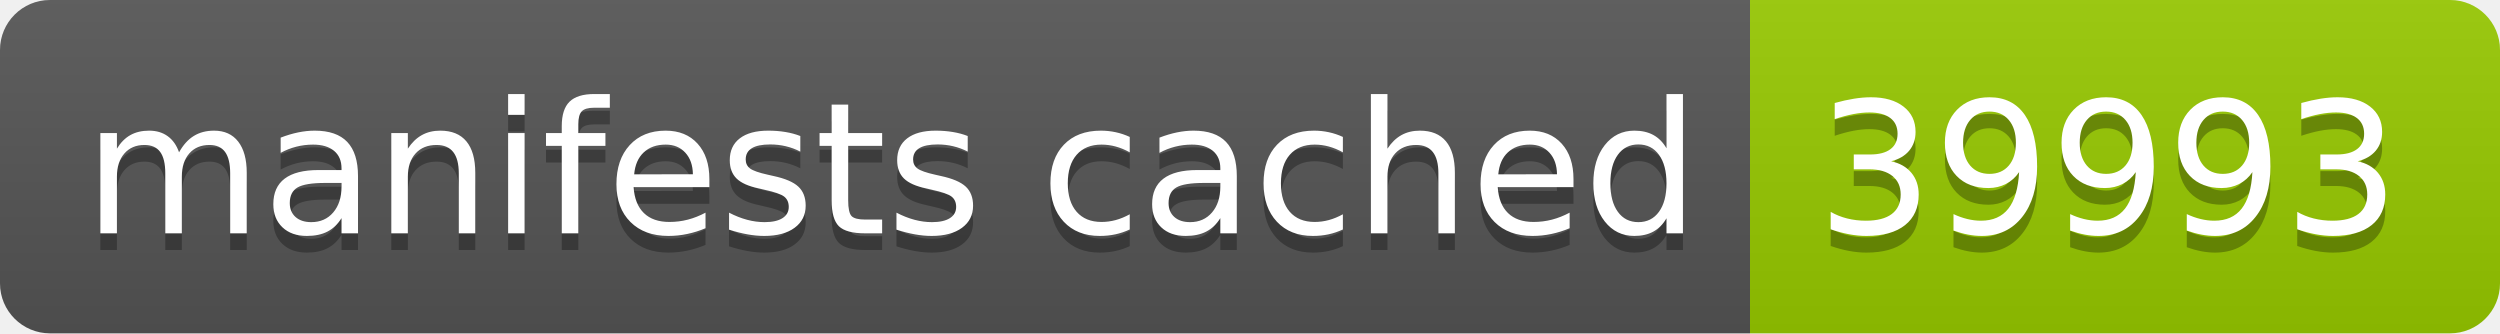
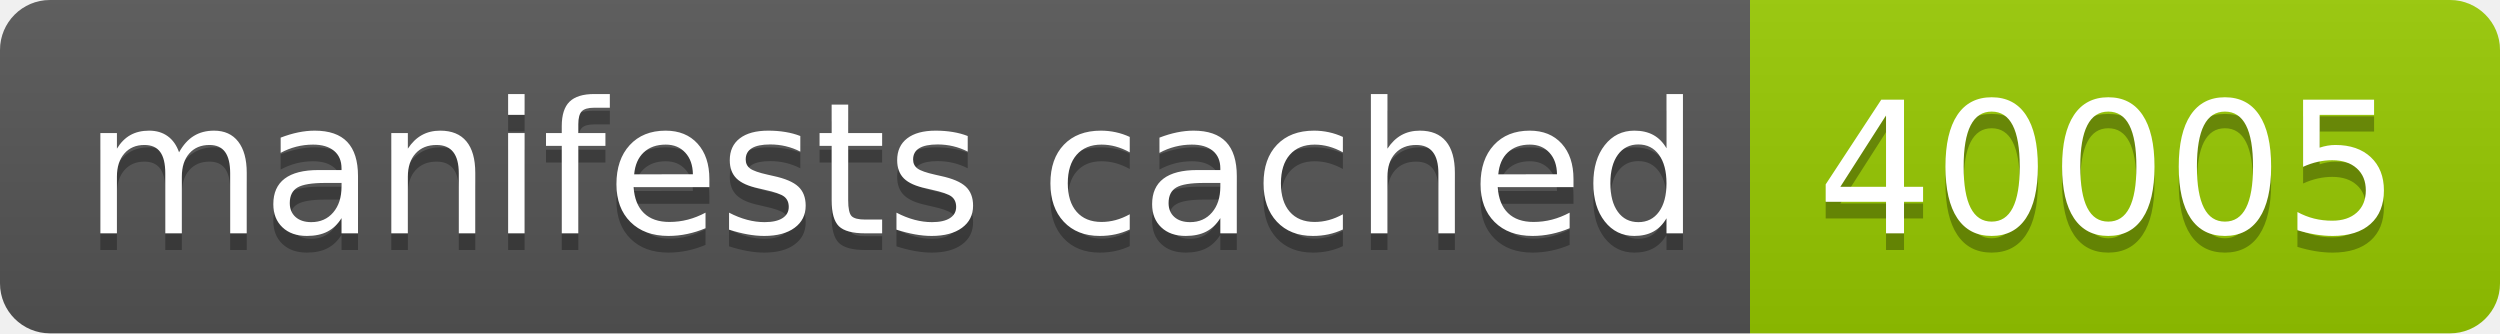
- <svg xmlns="http://www.w3.org/2000/svg" width="150" height="20" role="img" aria-label="manifests cached: 39993">
+ <svg xmlns="http://www.w3.org/2000/svg" width="150" height="20" role="img" aria-label="manifests cached: 40005">
  <linearGradient id="s" x2="0" y2="100%">
    <stop offset="0" stop-color="#bbb" stop-opacity=".1" />
    <stop offset="1" stop-opacity=".1" />
  </linearGradient>
  <clipPath id="r">
    <rect width="150" height="20" rx="3" fill="#fff" />
  </clipPath>
  <g clip-path="url(#r)">
    <rect width="105" height="20" fill="#555" />
    <rect x="105" width="45" height="20" fill="#97ca00" />
    <rect width="150" height="20" fill="url(#s)" />
  </g>
  <g fill="#fff" text-anchor="middle" font-family="Verdana,Geneva,DejaVu Sans,sans-serif" text-rendering="geometricPrecision" font-size="110">
    <text aria-hidden="true" x="535" y="150" fill="#010101" fill-opacity=".3" transform="scale(.1)" textLength="950">manifests cached</text>
    <text x="535" y="140" transform="scale(.1)" fill="#fff" textLength="950">manifests cached</text>
-     <text aria-hidden="true" x="1265" y="150" fill="#010101" fill-opacity=".3" transform="scale(.1)" textLength="350">39993</text>
-     <text x="1265" y="140" transform="scale(.1)" fill="#fff" textLength="350">39993</text>
+     <text aria-hidden="true" x="1265" y="150" fill="#010101" fill-opacity=".3" transform="scale(.1)" textLength="350">40005</text>
+     <text x="1265" y="140" transform="scale(.1)" fill="#fff" textLength="350">40005</text>
  </g>
</svg>
